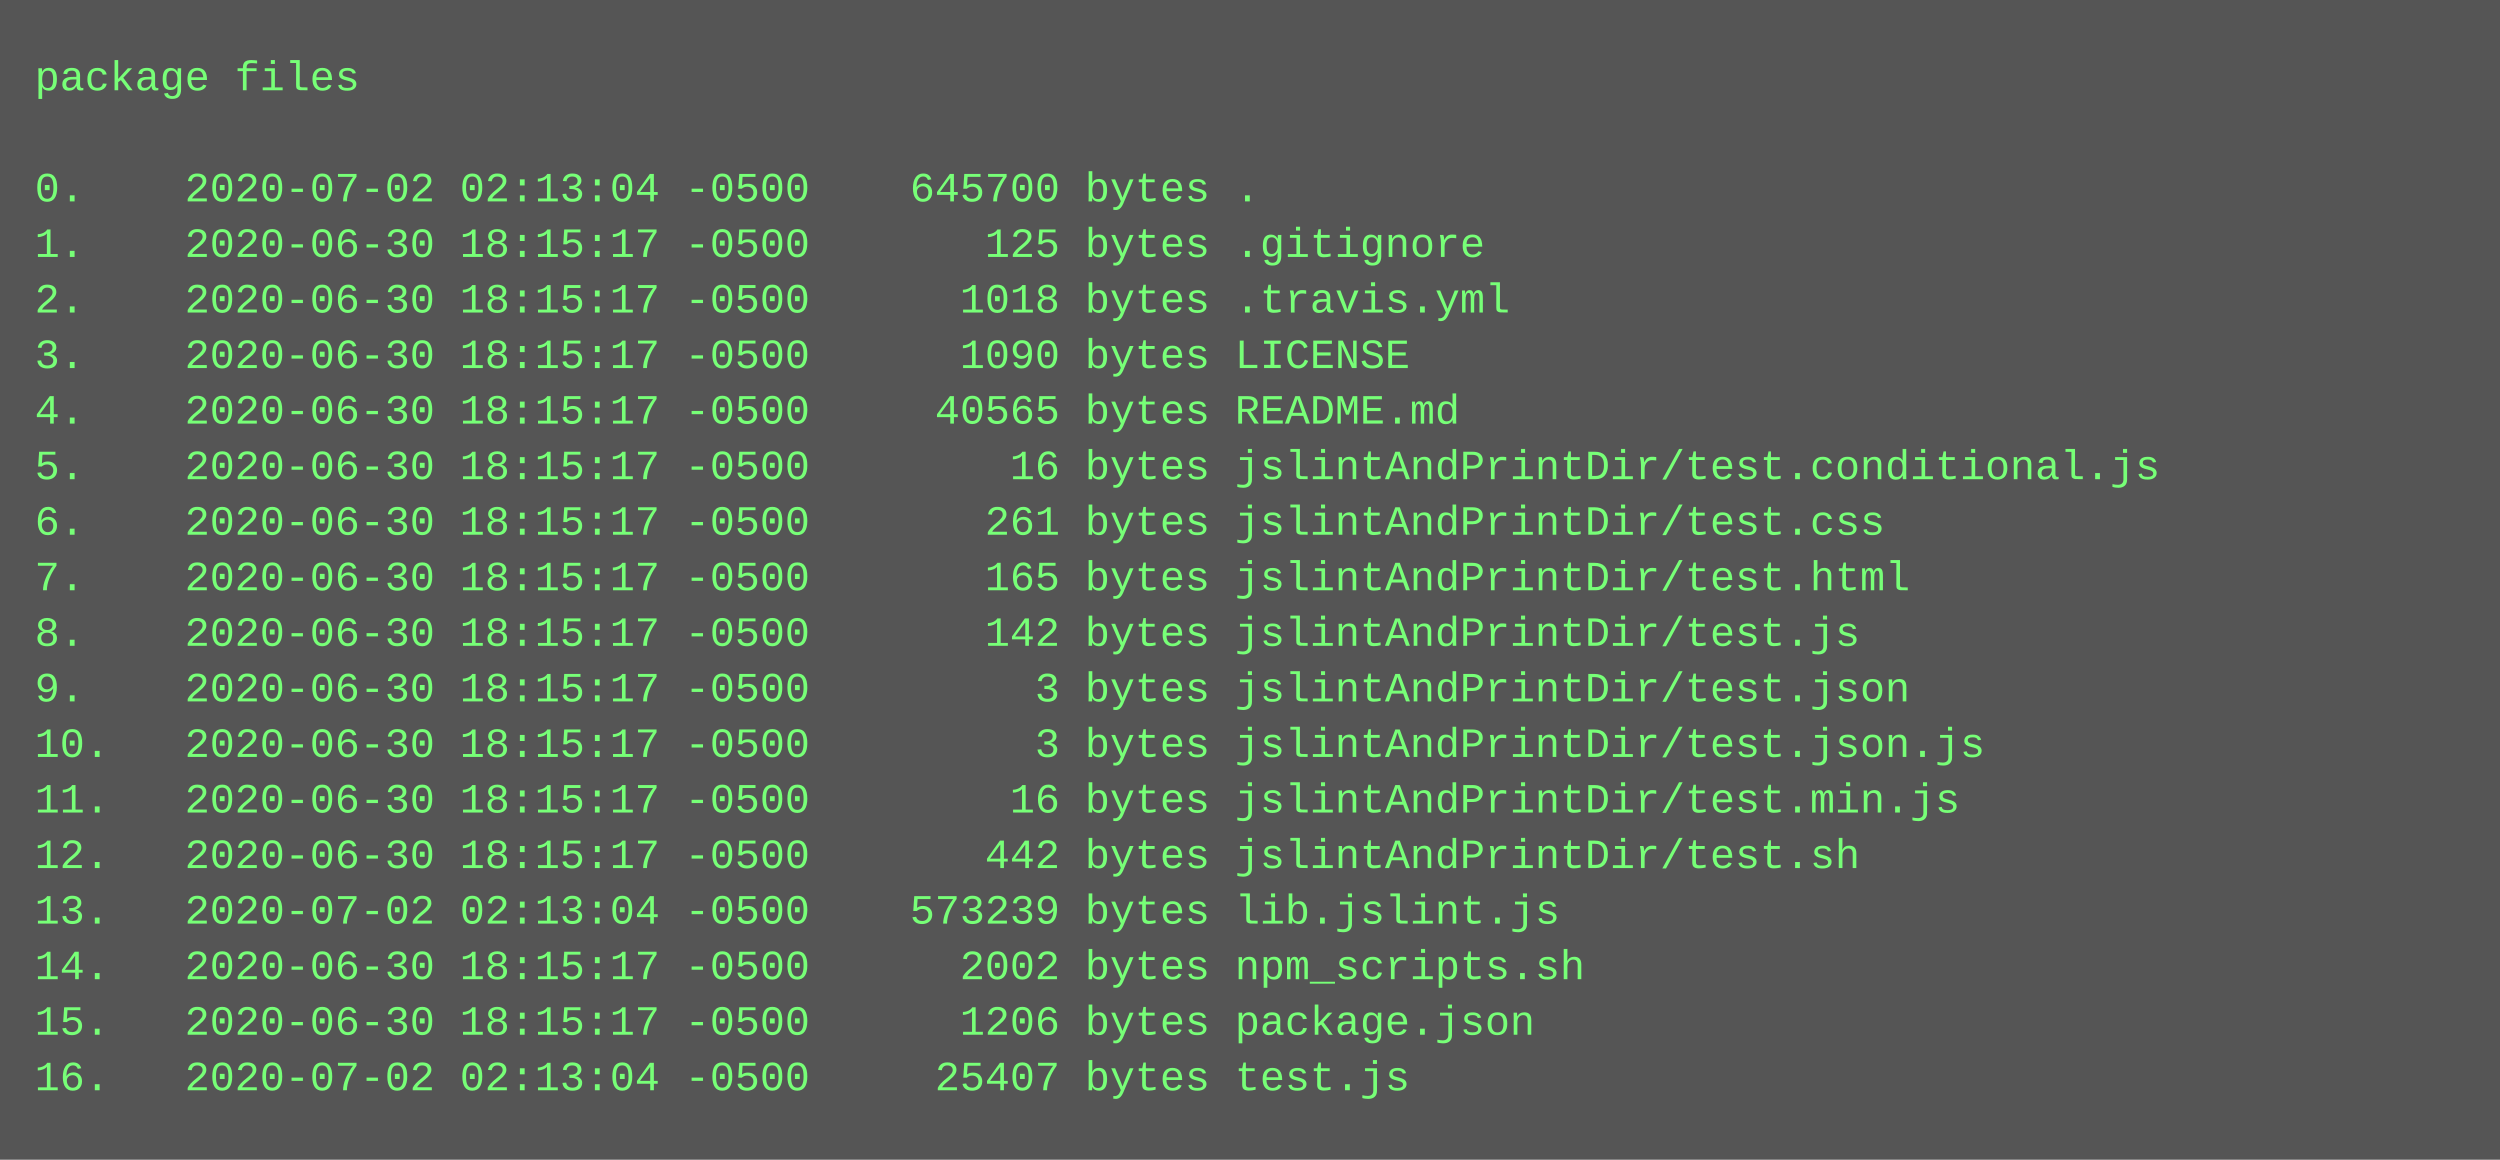
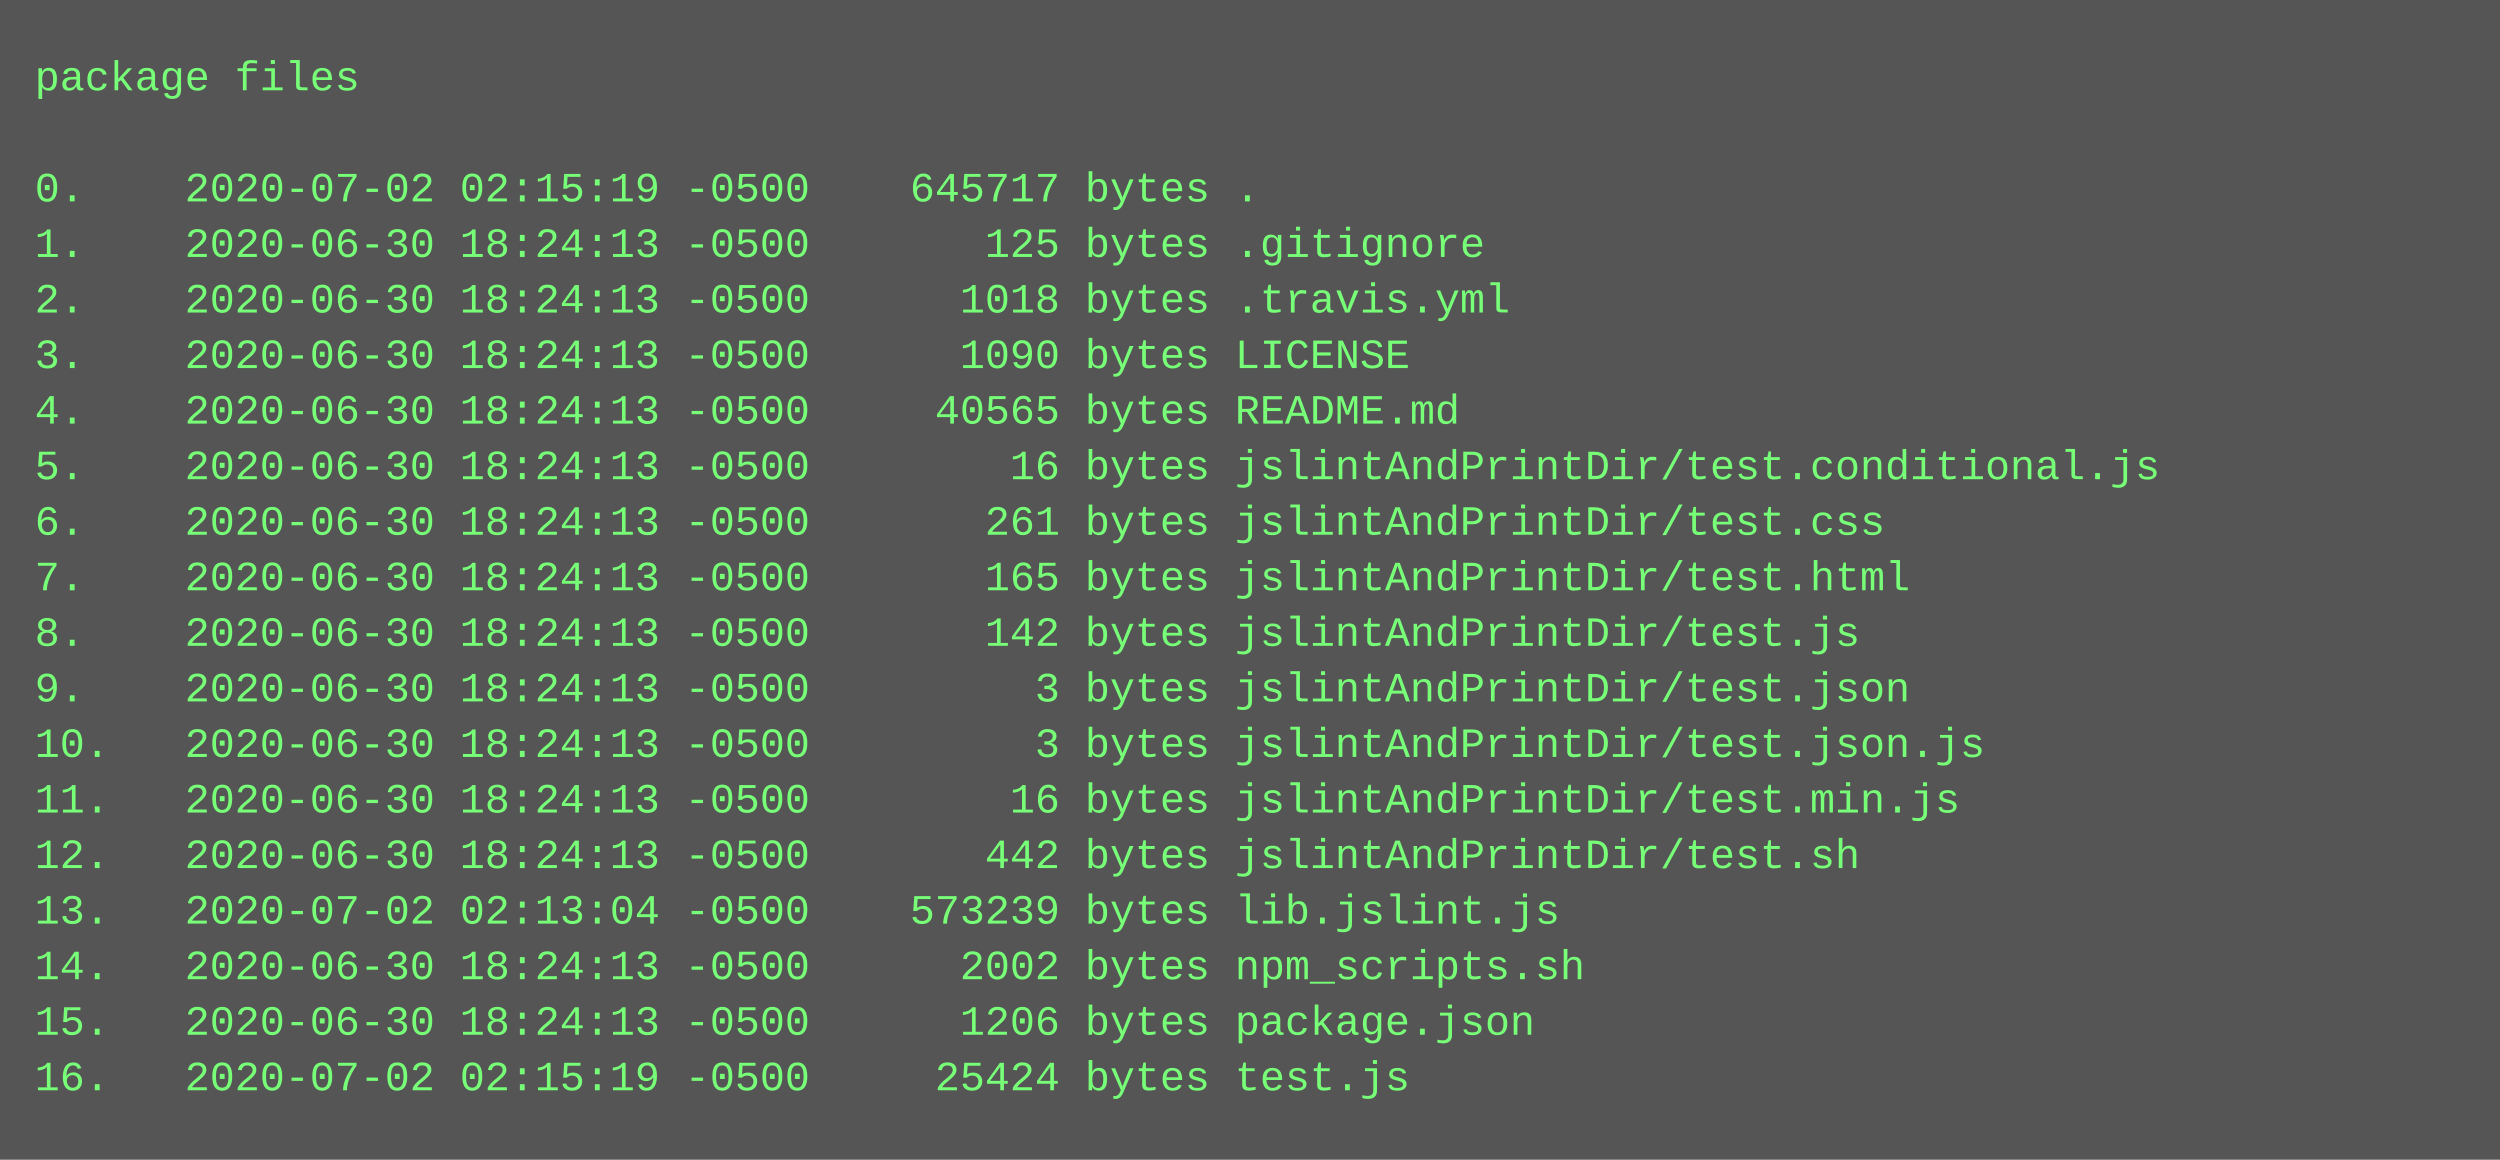
<svg xmlns="http://www.w3.org/2000/svg" height="334" width="720">
  <rect height="334" fill="#555" width="720" />
  <text fill="#7f7" font-family="Courier New" font-size="12" xml:space="preserve">
    <tspan x="10" y="26">package files</tspan>
    <tspan x="10" y="42" />
-     <tspan x="10" y="58">0.    2020-07-02 02:13:04 -0500    645700 bytes .</tspan>
-     <tspan x="10" y="74">1.    2020-06-30 18:15:17 -0500       125 bytes .gitignore</tspan>
-     <tspan x="10" y="90">2.    2020-06-30 18:15:17 -0500      1018 bytes .travis.yml</tspan>
-     <tspan x="10" y="106">3.    2020-06-30 18:15:17 -0500      1090 bytes LICENSE</tspan>
-     <tspan x="10" y="122">4.    2020-06-30 18:15:17 -0500     40565 bytes README.md</tspan>
-     <tspan x="10" y="138">5.    2020-06-30 18:15:17 -0500        16 bytes jslintAndPrintDir/test.conditional.js</tspan>
-     <tspan x="10" y="154">6.    2020-06-30 18:15:17 -0500       261 bytes jslintAndPrintDir/test.css</tspan>
-     <tspan x="10" y="170">7.    2020-06-30 18:15:17 -0500       165 bytes jslintAndPrintDir/test.html</tspan>
-     <tspan x="10" y="186">8.    2020-06-30 18:15:17 -0500       142 bytes jslintAndPrintDir/test.js</tspan>
-     <tspan x="10" y="202">9.    2020-06-30 18:15:17 -0500         3 bytes jslintAndPrintDir/test.json</tspan>
-     <tspan x="10" y="218">10.   2020-06-30 18:15:17 -0500         3 bytes jslintAndPrintDir/test.json.js</tspan>
-     <tspan x="10" y="234">11.   2020-06-30 18:15:17 -0500        16 bytes jslintAndPrintDir/test.min.js</tspan>
-     <tspan x="10" y="250">12.   2020-06-30 18:15:17 -0500       442 bytes jslintAndPrintDir/test.sh</tspan>
+     <tspan x="10" y="58">0.    2020-07-02 02:15:19 -0500    645717 bytes .</tspan>
+     <tspan x="10" y="74">1.    2020-06-30 18:24:13 -0500       125 bytes .gitignore</tspan>
+     <tspan x="10" y="90">2.    2020-06-30 18:24:13 -0500      1018 bytes .travis.yml</tspan>
+     <tspan x="10" y="106">3.    2020-06-30 18:24:13 -0500      1090 bytes LICENSE</tspan>
+     <tspan x="10" y="122">4.    2020-06-30 18:24:13 -0500     40565 bytes README.md</tspan>
+     <tspan x="10" y="138">5.    2020-06-30 18:24:13 -0500        16 bytes jslintAndPrintDir/test.conditional.js</tspan>
+     <tspan x="10" y="154">6.    2020-06-30 18:24:13 -0500       261 bytes jslintAndPrintDir/test.css</tspan>
+     <tspan x="10" y="170">7.    2020-06-30 18:24:13 -0500       165 bytes jslintAndPrintDir/test.html</tspan>
+     <tspan x="10" y="186">8.    2020-06-30 18:24:13 -0500       142 bytes jslintAndPrintDir/test.js</tspan>
+     <tspan x="10" y="202">9.    2020-06-30 18:24:13 -0500         3 bytes jslintAndPrintDir/test.json</tspan>
+     <tspan x="10" y="218">10.   2020-06-30 18:24:13 -0500         3 bytes jslintAndPrintDir/test.json.js</tspan>
+     <tspan x="10" y="234">11.   2020-06-30 18:24:13 -0500        16 bytes jslintAndPrintDir/test.min.js</tspan>
+     <tspan x="10" y="250">12.   2020-06-30 18:24:13 -0500       442 bytes jslintAndPrintDir/test.sh</tspan>
    <tspan x="10" y="266">13.   2020-07-02 02:13:04 -0500    573239 bytes lib.jslint.js</tspan>
-     <tspan x="10" y="282">14.   2020-06-30 18:15:17 -0500      2002 bytes npm_scripts.sh</tspan>
-     <tspan x="10" y="298">15.   2020-06-30 18:15:17 -0500      1206 bytes package.json</tspan>
-     <tspan x="10" y="314">16.   2020-07-02 02:13:04 -0500     25407 bytes test.js</tspan>
+     <tspan x="10" y="282">14.   2020-06-30 18:24:13 -0500      2002 bytes npm_scripts.sh</tspan>
+     <tspan x="10" y="298">15.   2020-06-30 18:24:13 -0500      1206 bytes package.json</tspan>
+     <tspan x="10" y="314">16.   2020-07-02 02:15:19 -0500     25424 bytes test.js</tspan>
  </text>
</svg>
